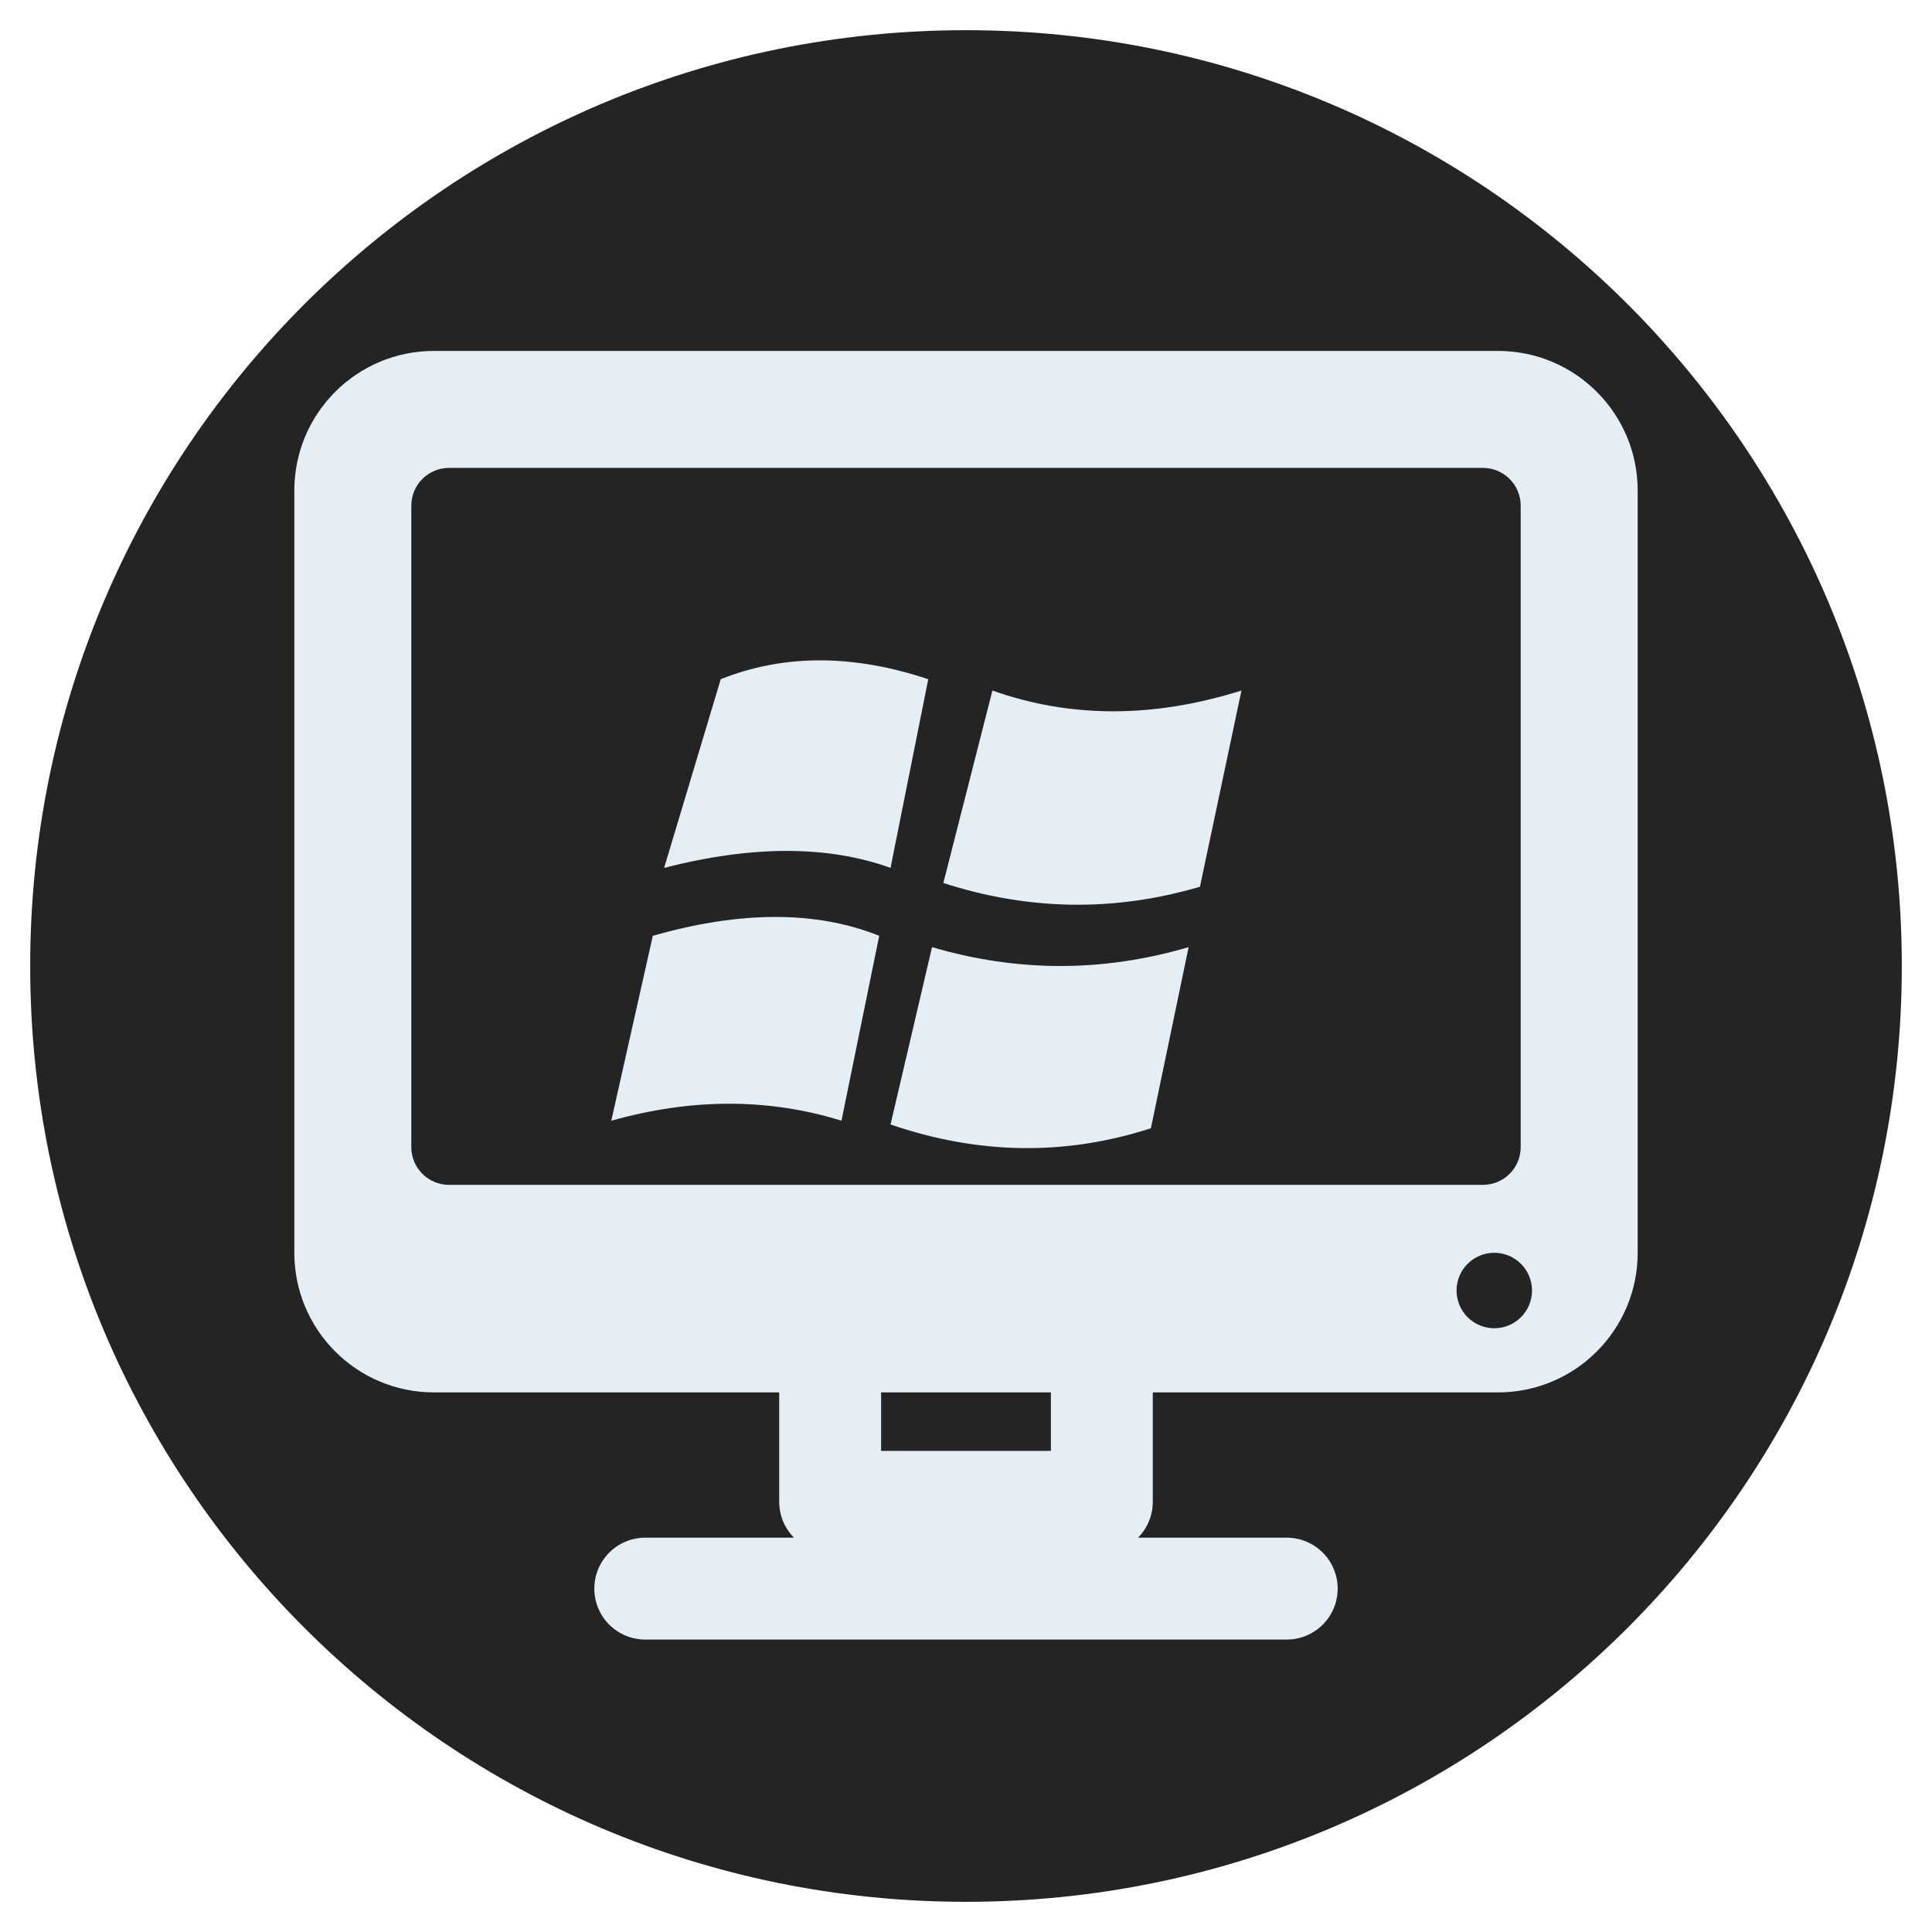
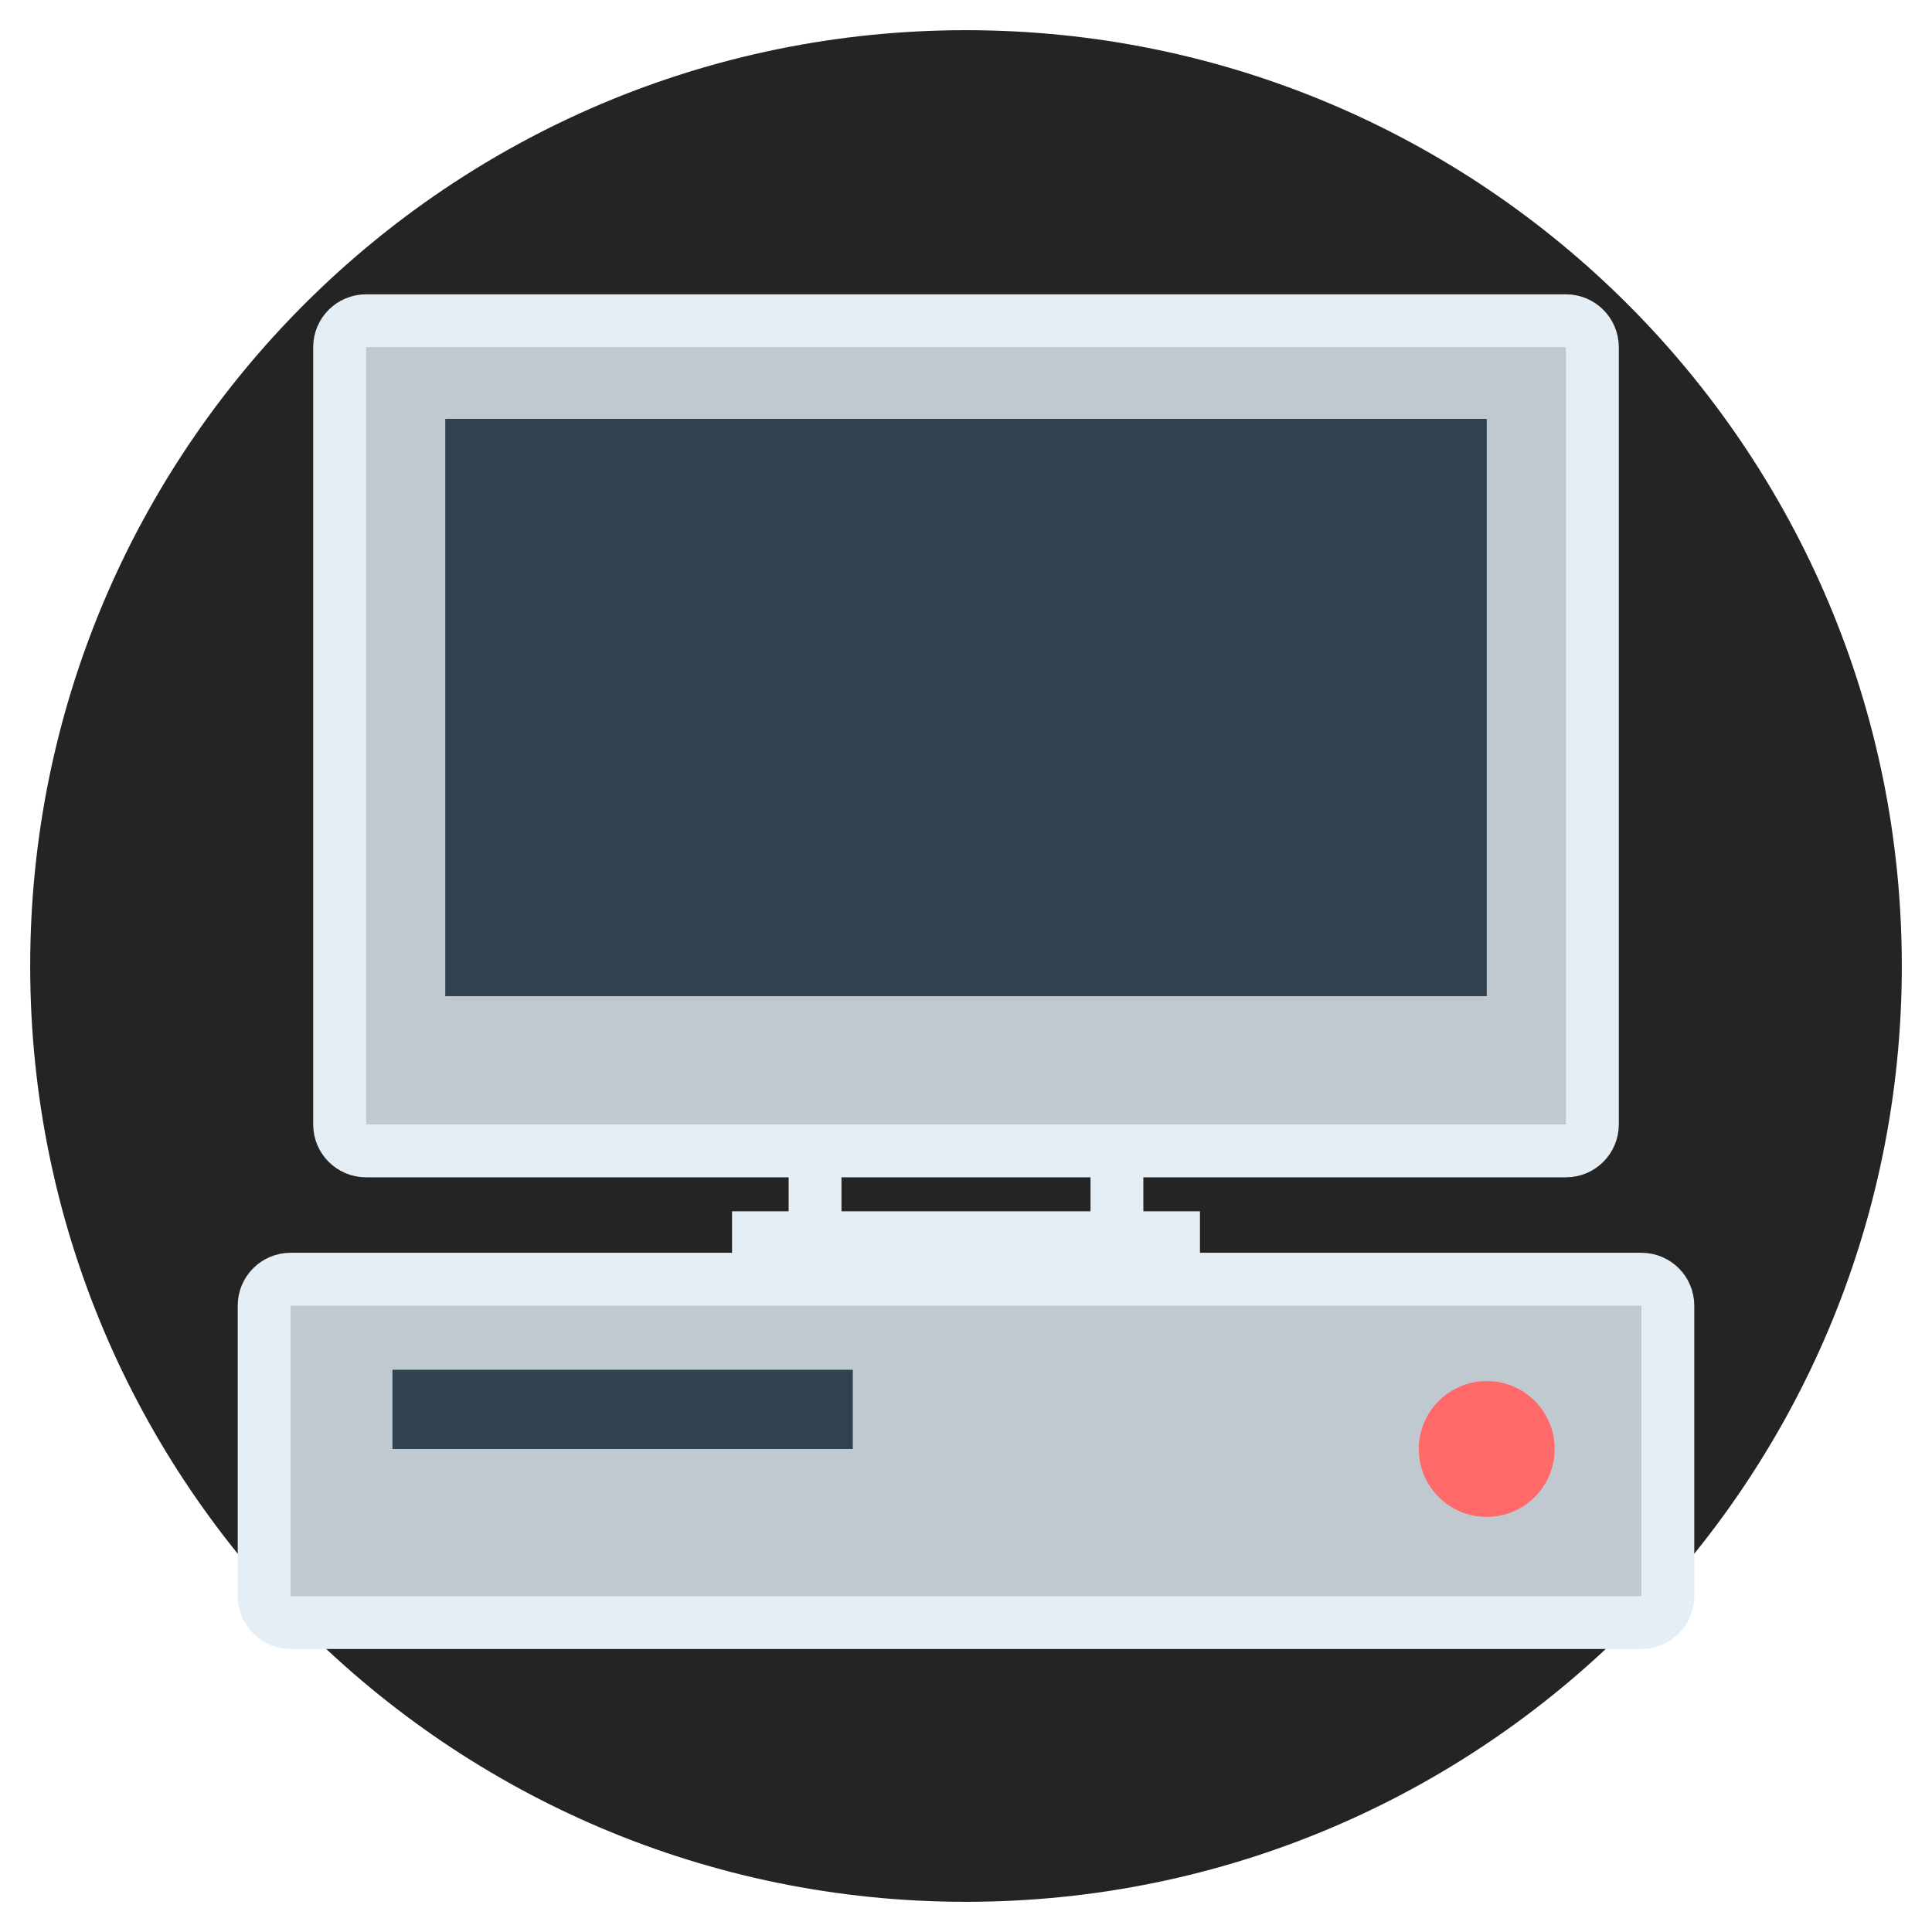
<svg xmlns="http://www.w3.org/2000/svg" viewBox="0 0 512 512" role="img" aria-labelledby="title description">
  <circle cx="256" cy="256" r="248" fill="#242424" />
-   <rect x="78" y="93" width="356" height="276" rx="37" fill="#e6eef5" />
-   <rect x="109" y="124" width="294" height="190" rx="10" fill="#242424" />
-   <circle cx="396" cy="342" r="10" fill="#242424" />
-   <path d="M220 368v30h72v-30M171 421h170" fill="none" stroke="#e6eef5" stroke-width="27" stroke-linecap="round" stroke-linejoin="round" />
-   <path d="M191 180q25-10 55 0l-10 50q-25-9-60 0Zm72 3q31 11 66 0l-11 52q-34 10-68-1Zm-90 65q35-10 60 0l-10 49q-29-9-61 0Zm74 3q34 10 68 0l-10 48q-34 11-69-1Z" fill="#e6eef5" />
+   <rect x="90" y="85" width="332" height="220" rx="7" fill="#bfc9cf" stroke="#e6eef5" stroke-width="14" />
+   <rect x="118" y="111" width="276" height="153" fill="#30424d" />
+   <path d="M216 306v22h80v-22m-102 22h124" fill="none" stroke="#e6eef5" stroke-width="14" stroke-linejoin="round" />
+   <rect x="70" y="339" width="372" height="91" rx="7" fill="#bfc9cf" stroke="#e6eef5" stroke-width="14" />
+   <rect x="104" y="363" width="122" height="21" fill="#30424d" />
+   <circle cx="394" cy="384" r="18" fill="#ff6969" />
</svg>
